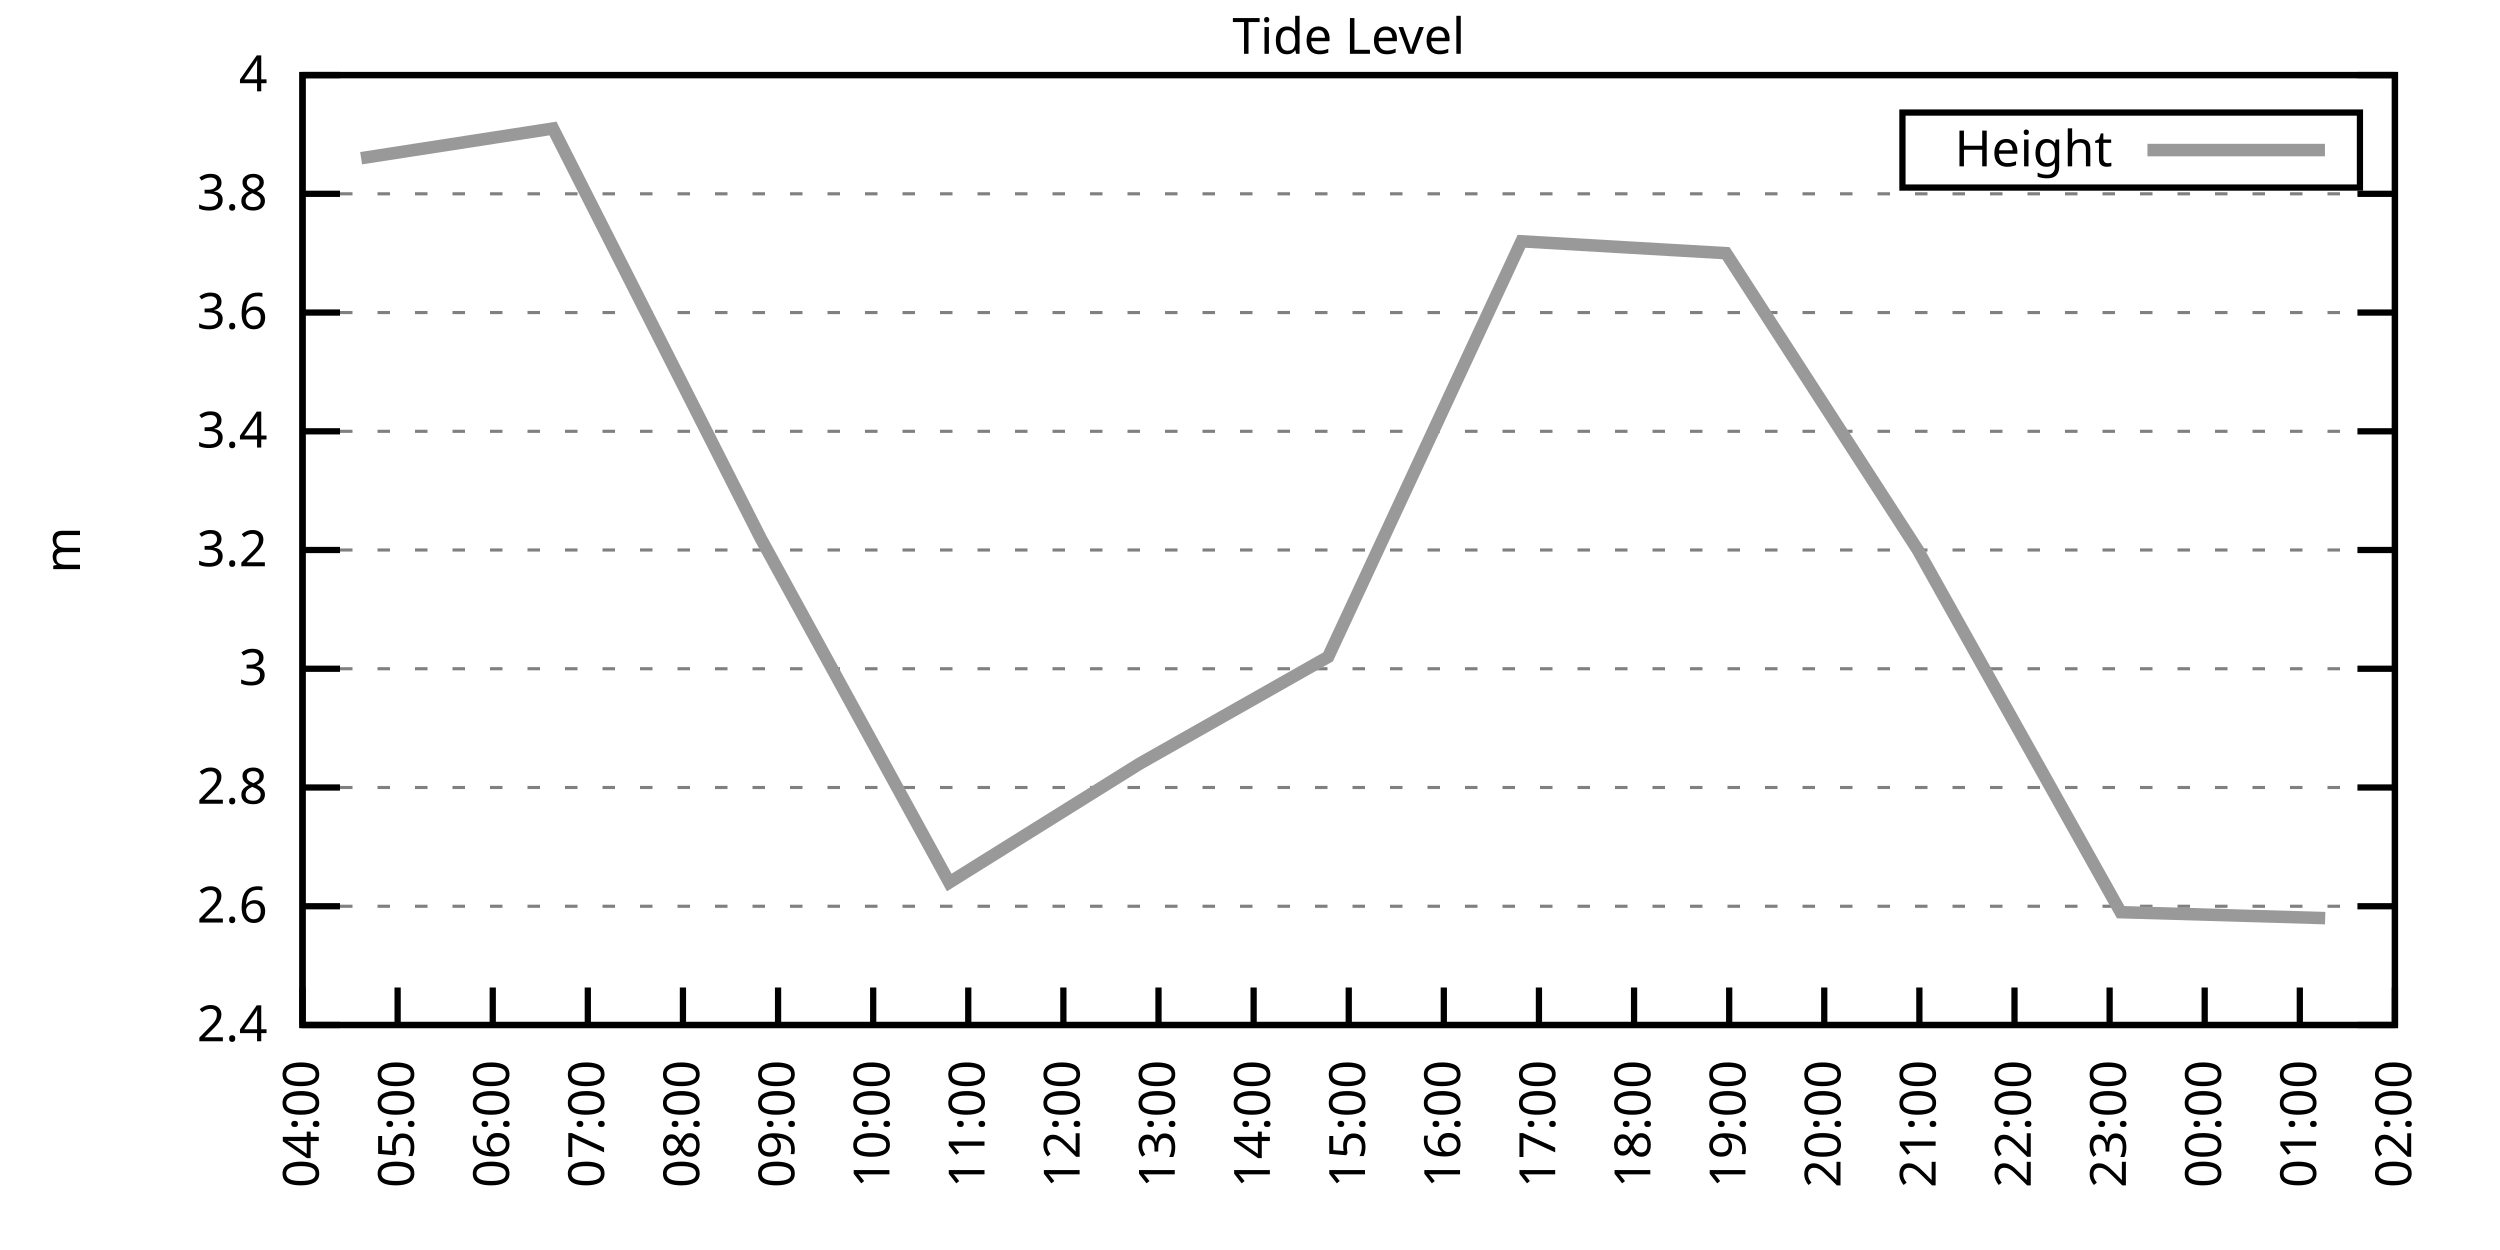
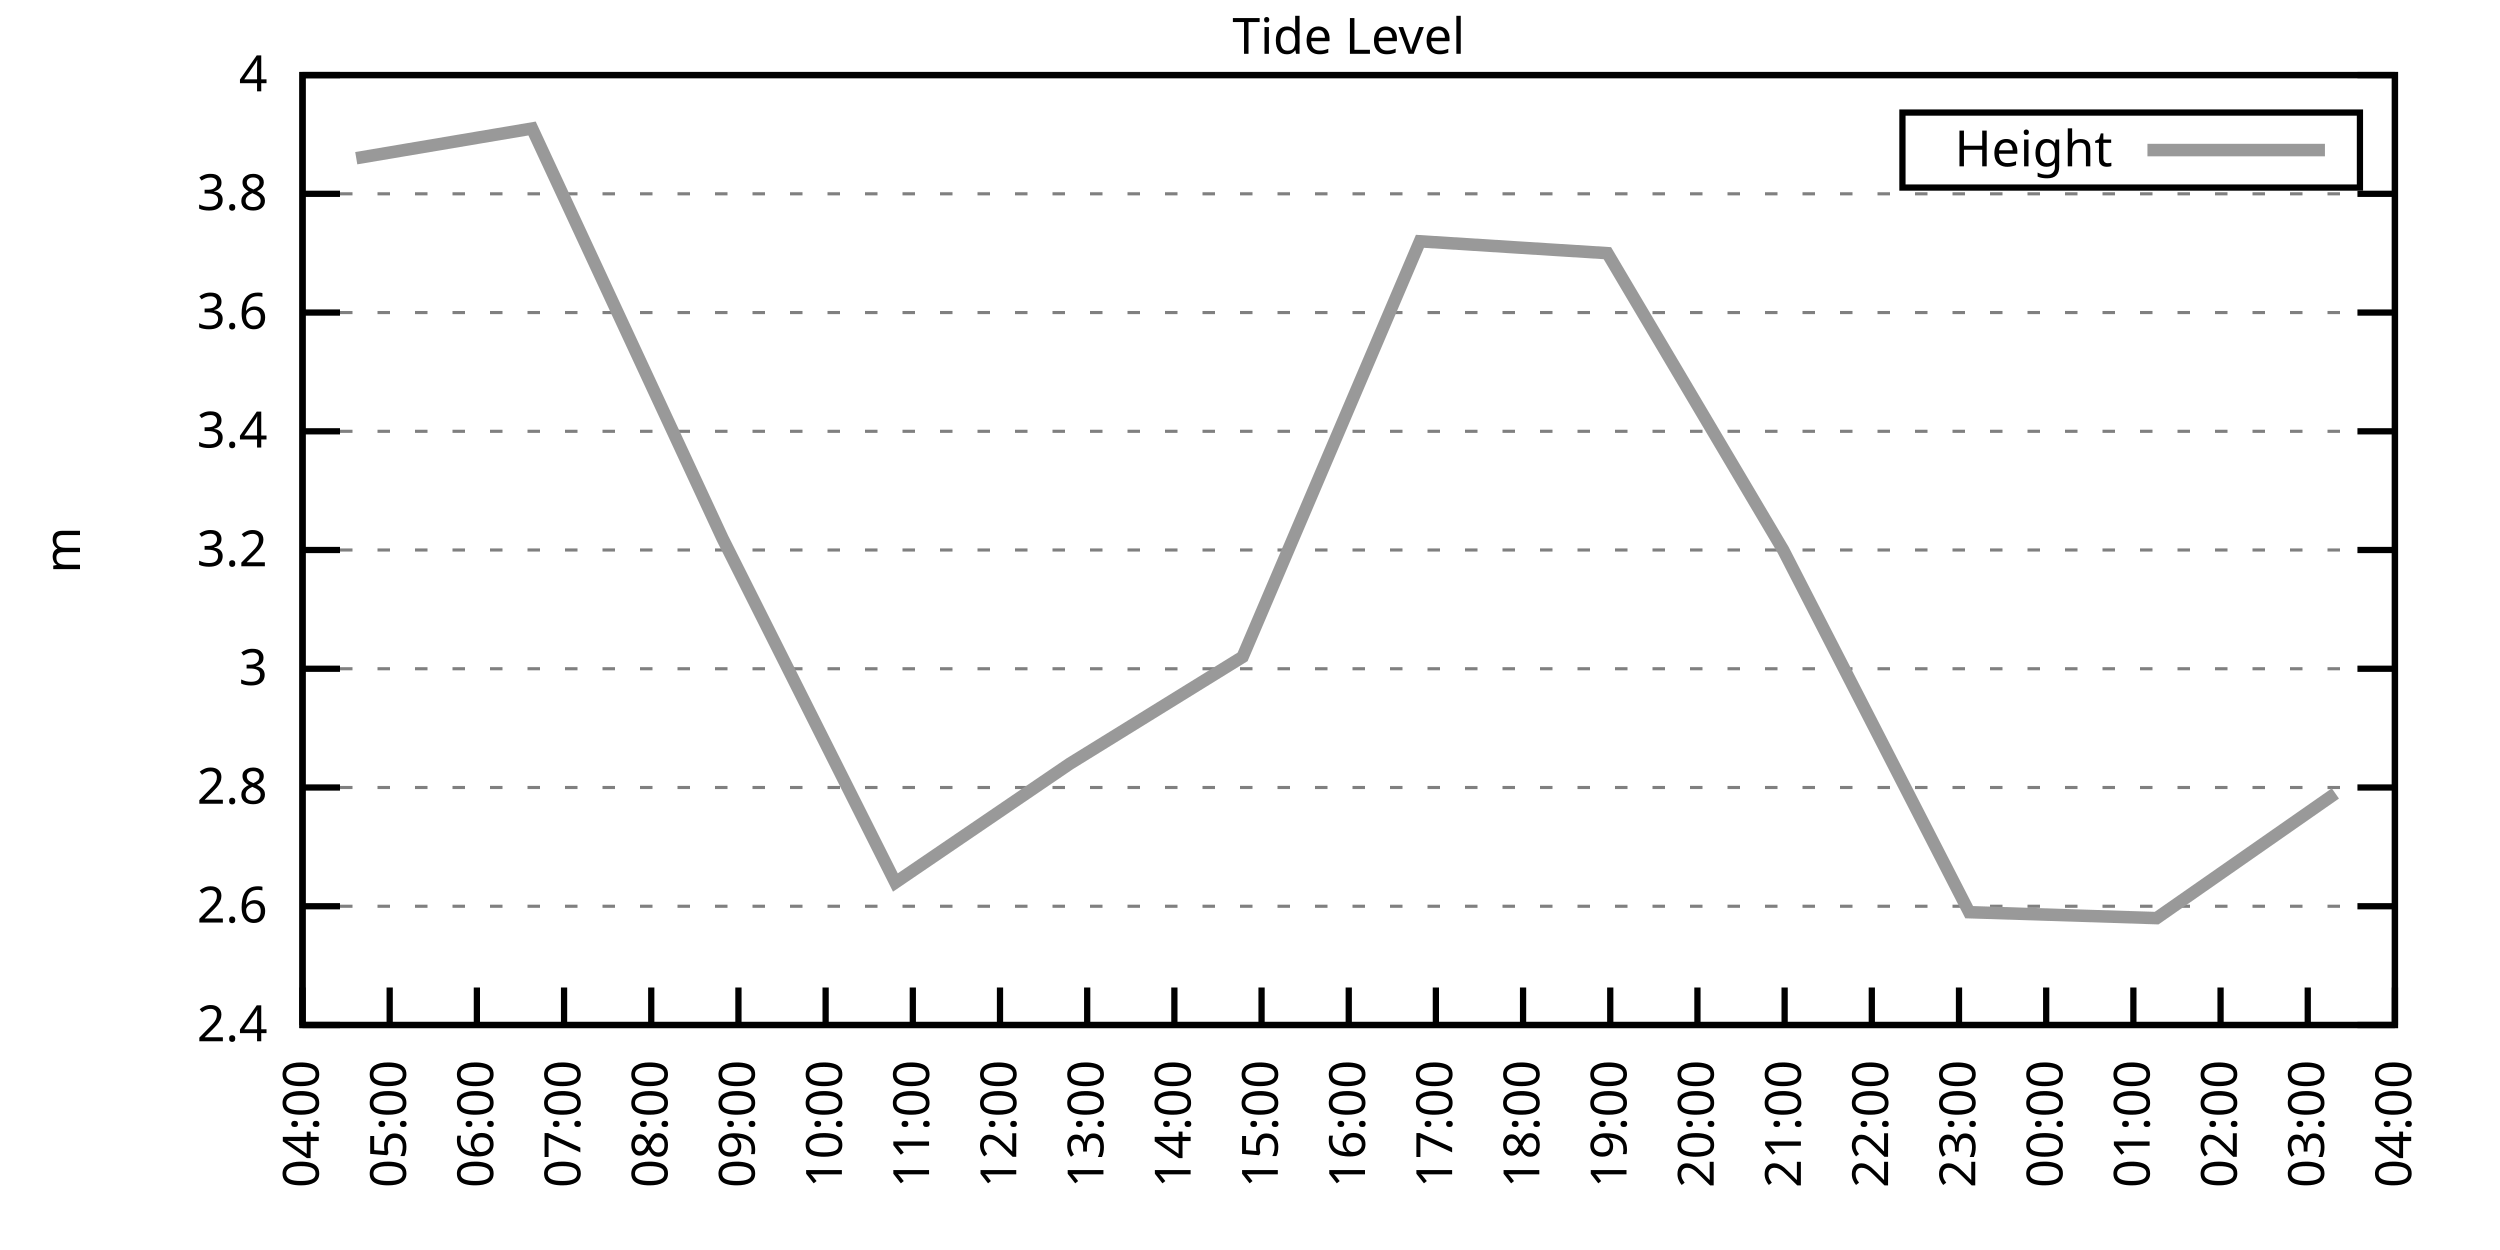
<svg xmlns="http://www.w3.org/2000/svg" xmlns:xlink="http://www.w3.org/1999/xlink" width="400" height="200" viewBox="0 0 400 200">
  <g id="gnuplot_canvas">
    <rect x="0" y="0" width="400" height="200" fill="none" />
    <defs>
      <circle id="gpDot" r="0.5" stroke-width="0.5" stroke="currentColor" />
      <path id="gpPt0" stroke-width="0.333" stroke="currentColor" d="M-1,0 h2 M0,-1 v2" />
      <path id="gpPt1" stroke-width="0.333" stroke="currentColor" d="M-1,-1 L1,1 M1,-1 L-1,1" />
      <path id="gpPt2" stroke-width="0.333" stroke="currentColor" d="M-1,0 L1,0 M0,-1 L0,1 M-1,-1 L1,1 M-1,1 L1,-1" />
      <rect id="gpPt3" stroke-width="0.333" stroke="currentColor" x="-1" y="-1" width="2" height="2" />
      <rect id="gpPt4" stroke-width="0.333" stroke="currentColor" fill="currentColor" x="-1" y="-1" width="2" height="2" />
      <circle id="gpPt5" stroke-width="0.333" stroke="currentColor" cx="0" cy="0" r="1" />
      <use xlink:href="#gpPt5" id="gpPt6" fill="currentColor" stroke="none" />
      <path id="gpPt7" stroke-width="0.333" stroke="currentColor" d="M0,-1.33 L-1.33,0.67 L1.33,0.67 z" />
      <use xlink:href="#gpPt7" id="gpPt8" fill="currentColor" stroke="none" />
      <use xlink:href="#gpPt7" id="gpPt9" stroke="currentColor" transform="rotate(180)" />
      <use xlink:href="#gpPt9" id="gpPt10" fill="currentColor" stroke="none" />
      <use xlink:href="#gpPt3" id="gpPt11" stroke="currentColor" transform="rotate(45)" />
      <use xlink:href="#gpPt11" id="gpPt12" fill="currentColor" stroke="none" />
      <path id="gpPt13" stroke-width="0.333" stroke="currentColor" d="M0,1.330 L1.265,0.411 L0.782,-1.067 L-0.782,-1.076 L-1.265,0.411 z" />
      <use xlink:href="#gpPt13" id="gpPt14" fill="currentColor" stroke="none" />
      <filter id="textbox" filterUnits="objectBoundingBox" x="0" y="0" height="1" width="1">
        <feFlood flood-color="white" flood-opacity="1" result="bgnd" />
        <feComposite in="SourceGraphic" in2="bgnd" operator="atop" />
      </filter>
      <filter id="greybox" filterUnits="objectBoundingBox" x="0" y="0" height="1" width="1">
        <feFlood flood-color="lightgrey" flood-opacity="1" result="grey" />
        <feComposite in="SourceGraphic" in2="grey" operator="atop" />
      </filter>
    </defs>
    <g fill="none" color="white" stroke="currentColor" stroke-width="1.00" stroke-linecap="butt" stroke-linejoin="miter">
</g>
    <g fill="none" color="black" stroke="currentColor" stroke-width="1.00" stroke-linecap="butt" stroke-linejoin="miter">
      <g stroke="none" shape-rendering="crispEdges">
        <polygon fill="rgb(255, 255, 255)" points="48.40,164.00 383.18,164.00 383.18,12.02 48.40,12.02 " />
      </g>
    </g>
    <g fill="none" color="black" stroke="currentColor" stroke-width="1.00" stroke-linecap="butt" stroke-linejoin="miter">
</g>
    <g fill="none" color="black" stroke="black" stroke-width="0.50" stroke-linecap="butt" stroke-linejoin="miter">
</g>
    <g fill="none" color="gray" stroke="currentColor" stroke-width="0.50" stroke-linecap="butt" stroke-linejoin="miter">
      <path stroke="gray" stroke-dasharray="2,4" class="gridline" d="M48.40,164.00 L383.19,164.00  " />
    </g>
    <g fill="none" color="gray" stroke="gray" stroke-width="1.00" stroke-linecap="butt" stroke-linejoin="miter">
</g>
    <g fill="none" color="black" stroke="currentColor" stroke-width="1.00" stroke-linecap="butt" stroke-linejoin="miter">
      <path stroke="black" d="M48.40,164.00 L54.40,164.00 M383.19,164.00 L377.19,164.00  " />
      <g transform="translate(42.80,166.60)" stroke="none" fill="black" font-family="Sans" font-size="8.00" text-anchor="end">
        <text>
          <tspan font-family="Sans"> 2.4</tspan>
        </text>
      </g>
    </g>
    <g fill="none" color="black" stroke="currentColor" stroke-width="1.00" stroke-linecap="butt" stroke-linejoin="miter">
</g>
    <g fill="none" color="black" stroke="black" stroke-width="0.50" stroke-linecap="butt" stroke-linejoin="miter">
</g>
    <g fill="none" color="gray" stroke="currentColor" stroke-width="0.50" stroke-linecap="butt" stroke-linejoin="miter">
      <path stroke="gray" stroke-dasharray="2,4" class="gridline" d="M48.40,145.00 L383.19,145.00  " />
    </g>
    <g fill="none" color="gray" stroke="gray" stroke-width="1.00" stroke-linecap="butt" stroke-linejoin="miter">
</g>
    <g fill="none" color="black" stroke="currentColor" stroke-width="1.00" stroke-linecap="butt" stroke-linejoin="miter">
      <path stroke="black" d="M48.40,145.00 L54.40,145.00 M383.19,145.00 L377.19,145.00  " />
      <g transform="translate(42.80,147.60)" stroke="none" fill="black" font-family="Sans" font-size="8.00" text-anchor="end">
        <text>
          <tspan font-family="Sans"> 2.6</tspan>
        </text>
      </g>
    </g>
    <g fill="none" color="black" stroke="currentColor" stroke-width="1.00" stroke-linecap="butt" stroke-linejoin="miter">
</g>
    <g fill="none" color="black" stroke="black" stroke-width="0.50" stroke-linecap="butt" stroke-linejoin="miter">
</g>
    <g fill="none" color="gray" stroke="currentColor" stroke-width="0.50" stroke-linecap="butt" stroke-linejoin="miter">
      <path stroke="gray" stroke-dasharray="2,4" class="gridline" d="M48.40,126.00 L383.19,126.00  " />
    </g>
    <g fill="none" color="gray" stroke="gray" stroke-width="1.00" stroke-linecap="butt" stroke-linejoin="miter">
</g>
    <g fill="none" color="black" stroke="currentColor" stroke-width="1.00" stroke-linecap="butt" stroke-linejoin="miter">
      <path stroke="black" d="M48.40,126.00 L54.40,126.00 M383.19,126.00 L377.19,126.00  " />
      <g transform="translate(42.80,128.60)" stroke="none" fill="black" font-family="Sans" font-size="8.00" text-anchor="end">
        <text>
          <tspan font-family="Sans"> 2.8</tspan>
        </text>
      </g>
    </g>
    <g fill="none" color="black" stroke="currentColor" stroke-width="1.00" stroke-linecap="butt" stroke-linejoin="miter">
</g>
    <g fill="none" color="black" stroke="black" stroke-width="0.50" stroke-linecap="butt" stroke-linejoin="miter">
</g>
    <g fill="none" color="gray" stroke="currentColor" stroke-width="0.50" stroke-linecap="butt" stroke-linejoin="miter">
      <path stroke="gray" stroke-dasharray="2,4" class="gridline" d="M48.40,107.00 L383.19,107.00  " />
    </g>
    <g fill="none" color="gray" stroke="gray" stroke-width="1.00" stroke-linecap="butt" stroke-linejoin="miter">
</g>
    <g fill="none" color="black" stroke="currentColor" stroke-width="1.00" stroke-linecap="butt" stroke-linejoin="miter">
      <path stroke="black" d="M48.40,107.00 L54.40,107.00 M383.19,107.00 L377.19,107.00  " />
      <g transform="translate(42.80,109.60)" stroke="none" fill="black" font-family="Sans" font-size="8.00" text-anchor="end">
        <text>
          <tspan font-family="Sans"> 3</tspan>
        </text>
      </g>
    </g>
    <g fill="none" color="black" stroke="currentColor" stroke-width="1.00" stroke-linecap="butt" stroke-linejoin="miter">
</g>
    <g fill="none" color="black" stroke="black" stroke-width="0.50" stroke-linecap="butt" stroke-linejoin="miter">
</g>
    <g fill="none" color="gray" stroke="currentColor" stroke-width="0.50" stroke-linecap="butt" stroke-linejoin="miter">
      <path stroke="gray" stroke-dasharray="2,4" class="gridline" d="M48.40,88.00 L383.19,88.00  " />
    </g>
    <g fill="none" color="gray" stroke="gray" stroke-width="1.00" stroke-linecap="butt" stroke-linejoin="miter">
</g>
    <g fill="none" color="black" stroke="currentColor" stroke-width="1.00" stroke-linecap="butt" stroke-linejoin="miter">
      <path stroke="black" d="M48.40,88.00 L54.40,88.00 M383.19,88.00 L377.19,88.00  " />
      <g transform="translate(42.80,90.60)" stroke="none" fill="black" font-family="Sans" font-size="8.00" text-anchor="end">
        <text>
          <tspan font-family="Sans"> 3.2</tspan>
        </text>
      </g>
    </g>
    <g fill="none" color="black" stroke="currentColor" stroke-width="1.00" stroke-linecap="butt" stroke-linejoin="miter">
</g>
    <g fill="none" color="black" stroke="black" stroke-width="0.50" stroke-linecap="butt" stroke-linejoin="miter">
</g>
    <g fill="none" color="gray" stroke="currentColor" stroke-width="0.50" stroke-linecap="butt" stroke-linejoin="miter">
      <path stroke="gray" stroke-dasharray="2,4" class="gridline" d="M48.40,69.01 L383.19,69.01  " />
    </g>
    <g fill="none" color="gray" stroke="gray" stroke-width="1.00" stroke-linecap="butt" stroke-linejoin="miter">
</g>
    <g fill="none" color="black" stroke="currentColor" stroke-width="1.00" stroke-linecap="butt" stroke-linejoin="miter">
      <path stroke="black" d="M48.40,69.01 L54.40,69.01 M383.19,69.01 L377.19,69.01  " />
      <g transform="translate(42.80,71.61)" stroke="none" fill="black" font-family="Sans" font-size="8.00" text-anchor="end">
        <text>
          <tspan font-family="Sans"> 3.4</tspan>
        </text>
      </g>
    </g>
    <g fill="none" color="black" stroke="currentColor" stroke-width="1.00" stroke-linecap="butt" stroke-linejoin="miter">
</g>
    <g fill="none" color="black" stroke="black" stroke-width="0.50" stroke-linecap="butt" stroke-linejoin="miter">
</g>
    <g fill="none" color="gray" stroke="currentColor" stroke-width="0.50" stroke-linecap="butt" stroke-linejoin="miter">
      <path stroke="gray" stroke-dasharray="2,4" class="gridline" d="M48.40,50.01 L383.19,50.01  " />
    </g>
    <g fill="none" color="gray" stroke="gray" stroke-width="1.00" stroke-linecap="butt" stroke-linejoin="miter">
</g>
    <g fill="none" color="black" stroke="currentColor" stroke-width="1.00" stroke-linecap="butt" stroke-linejoin="miter">
      <path stroke="black" d="M48.40,50.01 L54.40,50.01 M383.19,50.01 L377.19,50.01  " />
      <g transform="translate(42.80,52.61)" stroke="none" fill="black" font-family="Sans" font-size="8.00" text-anchor="end">
        <text>
          <tspan font-family="Sans"> 3.6</tspan>
        </text>
      </g>
    </g>
    <g fill="none" color="black" stroke="currentColor" stroke-width="1.00" stroke-linecap="butt" stroke-linejoin="miter">
</g>
    <g fill="none" color="black" stroke="black" stroke-width="0.50" stroke-linecap="butt" stroke-linejoin="miter">
</g>
    <g fill="none" color="gray" stroke="currentColor" stroke-width="0.50" stroke-linecap="butt" stroke-linejoin="miter">
      <path stroke="gray" stroke-dasharray="2,4" class="gridline" d="M48.40,31.01 L383.19,31.01  " />
    </g>
    <g fill="none" color="gray" stroke="gray" stroke-width="1.00" stroke-linecap="butt" stroke-linejoin="miter">
</g>
    <g fill="none" color="black" stroke="currentColor" stroke-width="1.00" stroke-linecap="butt" stroke-linejoin="miter">
      <path stroke="black" d="M48.40,31.01 L54.40,31.01 M383.19,31.01 L377.19,31.01  " />
      <g transform="translate(42.80,33.61)" stroke="none" fill="black" font-family="Sans" font-size="8.00" text-anchor="end">
        <text>
          <tspan font-family="Sans"> 3.8</tspan>
        </text>
      </g>
    </g>
    <g fill="none" color="black" stroke="currentColor" stroke-width="1.00" stroke-linecap="butt" stroke-linejoin="miter">
</g>
    <g fill="none" color="black" stroke="black" stroke-width="0.50" stroke-linecap="butt" stroke-linejoin="miter">
</g>
    <g fill="none" color="gray" stroke="currentColor" stroke-width="0.50" stroke-linecap="butt" stroke-linejoin="miter">
      <path stroke="gray" stroke-dasharray="2,4" class="gridline" d="M48.40,12.01 L383.19,12.01  " />
    </g>
    <g fill="none" color="gray" stroke="gray" stroke-width="1.00" stroke-linecap="butt" stroke-linejoin="miter">
</g>
    <g fill="none" color="black" stroke="currentColor" stroke-width="1.00" stroke-linecap="butt" stroke-linejoin="miter">
      <path stroke="black" d="M48.40,12.01 L54.40,12.01 M383.19,12.01 L377.19,12.01  " />
      <g transform="translate(42.80,14.61)" stroke="none" fill="black" font-family="Sans" font-size="8.00" text-anchor="end">
        <text>
          <tspan font-family="Sans"> 4</tspan>
        </text>
      </g>
    </g>
    <g fill="none" color="black" stroke="currentColor" stroke-width="1.00" stroke-linecap="butt" stroke-linejoin="miter">
      <path stroke="black" d="M48.40,164.00 L48.40,158.00  " />
      <g transform="translate(51.00,169.60) rotate(270.00)" stroke="none" fill="black" font-family="Sans" font-size="8.00" text-anchor="end">
        <text>
          <tspan font-family="Sans">04:00</tspan>
        </text>
      </g>
    </g>
    <g fill="none" color="black" stroke="currentColor" stroke-width="1.00" stroke-linecap="butt" stroke-linejoin="miter">
-       <path stroke="black" d="M63.62,164.00 L63.62,158.00  " />
-       <g transform="translate(66.22,169.60) rotate(270.00)" stroke="none" fill="black" font-family="Sans" font-size="8.00" text-anchor="end">
+       <path stroke="black" d="M62.35,164.00 L62.35,158.00  " />
+       <g transform="translate(64.95,169.60) rotate(270.00)" stroke="none" fill="black" font-family="Sans" font-size="8.00" text-anchor="end">
        <text>
          <tspan font-family="Sans">05:00</tspan>
        </text>
      </g>
    </g>
    <g fill="none" color="black" stroke="currentColor" stroke-width="1.00" stroke-linecap="butt" stroke-linejoin="miter">
-       <path stroke="black" d="M78.84,164.00 L78.84,158.00  " />
-       <g transform="translate(81.44,169.60) rotate(270.00)" stroke="none" fill="black" font-family="Sans" font-size="8.00" text-anchor="end">
+       <path stroke="black" d="M76.30,164.00 L76.30,158.00  " />
+       <g transform="translate(78.90,169.60) rotate(270.00)" stroke="none" fill="black" font-family="Sans" font-size="8.00" text-anchor="end">
        <text>
          <tspan font-family="Sans">06:00</tspan>
        </text>
      </g>
    </g>
    <g fill="none" color="black" stroke="currentColor" stroke-width="1.00" stroke-linecap="butt" stroke-linejoin="miter">
-       <path stroke="black" d="M94.05,164.00 L94.05,158.00  " />
-       <g transform="translate(96.65,169.60) rotate(270.00)" stroke="none" fill="black" font-family="Sans" font-size="8.00" text-anchor="end">
+       <path stroke="black" d="M90.25,164.00 L90.25,158.00  " />
+       <g transform="translate(92.85,169.60) rotate(270.00)" stroke="none" fill="black" font-family="Sans" font-size="8.00" text-anchor="end">
        <text>
          <tspan font-family="Sans">07:00</tspan>
        </text>
      </g>
    </g>
    <g fill="none" color="black" stroke="currentColor" stroke-width="1.00" stroke-linecap="butt" stroke-linejoin="miter">
-       <path stroke="black" d="M109.27,164.00 L109.27,158.00  " />
-       <g transform="translate(111.87,169.60) rotate(270.00)" stroke="none" fill="black" font-family="Sans" font-size="8.00" text-anchor="end">
+       <path stroke="black" d="M104.20,164.00 L104.20,158.00  " />
+       <g transform="translate(106.80,169.60) rotate(270.00)" stroke="none" fill="black" font-family="Sans" font-size="8.00" text-anchor="end">
        <text>
          <tspan font-family="Sans">08:00</tspan>
        </text>
      </g>
    </g>
    <g fill="none" color="black" stroke="currentColor" stroke-width="1.00" stroke-linecap="butt" stroke-linejoin="miter">
-       <path stroke="black" d="M124.49,164.00 L124.49,158.00  " />
-       <g transform="translate(127.09,169.60) rotate(270.00)" stroke="none" fill="black" font-family="Sans" font-size="8.00" text-anchor="end">
+       <path stroke="black" d="M118.15,164.00 L118.15,158.00  " />
+       <g transform="translate(120.75,169.60) rotate(270.00)" stroke="none" fill="black" font-family="Sans" font-size="8.00" text-anchor="end">
        <text>
          <tspan font-family="Sans">09:00</tspan>
        </text>
      </g>
    </g>
    <g fill="none" color="black" stroke="currentColor" stroke-width="1.00" stroke-linecap="butt" stroke-linejoin="miter">
-       <path stroke="black" d="M139.71,164.00 L139.71,158.00  " />
-       <g transform="translate(142.31,169.60) rotate(270.00)" stroke="none" fill="black" font-family="Sans" font-size="8.00" text-anchor="end">
+       <path stroke="black" d="M132.10,164.00 L132.10,158.00  " />
+       <g transform="translate(134.70,169.60) rotate(270.00)" stroke="none" fill="black" font-family="Sans" font-size="8.00" text-anchor="end">
        <text>
          <tspan font-family="Sans">10:00</tspan>
        </text>
      </g>
    </g>
    <g fill="none" color="black" stroke="currentColor" stroke-width="1.00" stroke-linecap="butt" stroke-linejoin="miter">
-       <path stroke="black" d="M154.92,164.00 L154.92,158.00  " />
-       <g transform="translate(157.52,169.60) rotate(270.00)" stroke="none" fill="black" font-family="Sans" font-size="8.00" text-anchor="end">
+       <path stroke="black" d="M146.05,164.00 L146.05,158.00  " />
+       <g transform="translate(148.65,169.60) rotate(270.00)" stroke="none" fill="black" font-family="Sans" font-size="8.00" text-anchor="end">
        <text>
          <tspan font-family="Sans">11:00</tspan>
        </text>
      </g>
    </g>
    <g fill="none" color="black" stroke="currentColor" stroke-width="1.00" stroke-linecap="butt" stroke-linejoin="miter">
-       <path stroke="black" d="M170.14,164.00 L170.14,158.00  " />
-       <g transform="translate(172.74,169.60) rotate(270.00)" stroke="none" fill="black" font-family="Sans" font-size="8.00" text-anchor="end">
+       <path stroke="black" d="M160.00,164.00 L160.00,158.00  " />
+       <g transform="translate(162.60,169.60) rotate(270.00)" stroke="none" fill="black" font-family="Sans" font-size="8.00" text-anchor="end">
        <text>
          <tspan font-family="Sans">12:00</tspan>
        </text>
      </g>
    </g>
    <g fill="none" color="black" stroke="currentColor" stroke-width="1.00" stroke-linecap="butt" stroke-linejoin="miter">
-       <path stroke="black" d="M185.36,164.00 L185.36,158.00  " />
-       <g transform="translate(187.96,169.60) rotate(270.00)" stroke="none" fill="black" font-family="Sans" font-size="8.00" text-anchor="end">
+       <path stroke="black" d="M173.95,164.00 L173.95,158.00  " />
+       <g transform="translate(176.55,169.60) rotate(270.00)" stroke="none" fill="black" font-family="Sans" font-size="8.00" text-anchor="end">
        <text>
          <tspan font-family="Sans">13:00</tspan>
        </text>
      </g>
    </g>
    <g fill="none" color="black" stroke="currentColor" stroke-width="1.00" stroke-linecap="butt" stroke-linejoin="miter">
-       <path stroke="black" d="M200.58,164.00 L200.58,158.00  " />
-       <g transform="translate(203.18,169.60) rotate(270.00)" stroke="none" fill="black" font-family="Sans" font-size="8.00" text-anchor="end">
+       <path stroke="black" d="M187.90,164.00 L187.90,158.00  " />
+       <g transform="translate(190.50,169.60) rotate(270.00)" stroke="none" fill="black" font-family="Sans" font-size="8.00" text-anchor="end">
        <text>
          <tspan font-family="Sans">14:00</tspan>
+         </text>
+       </g>
+     </g>
+     <g fill="none" color="black" stroke="currentColor" stroke-width="1.00" stroke-linecap="butt" stroke-linejoin="miter">
+       <path stroke="black" d="M201.85,164.00 L201.85,158.00  " />
+       <g transform="translate(204.45,169.60) rotate(270.00)" stroke="none" fill="black" font-family="Sans" font-size="8.00" text-anchor="end">
+         <text>
+           <tspan font-family="Sans">15:00</tspan>
        </text>
      </g>
    </g>
    <g fill="none" color="black" stroke="currentColor" stroke-width="1.00" stroke-linecap="butt" stroke-linejoin="miter">
      <path stroke="black" d="M215.80,164.00 L215.80,158.00  " />
      <g transform="translate(218.40,169.60) rotate(270.00)" stroke="none" fill="black" font-family="Sans" font-size="8.00" text-anchor="end">
        <text>
-           <tspan font-family="Sans">15:00</tspan>
-         </text>
-       </g>
-     </g>
-     <g fill="none" color="black" stroke="currentColor" stroke-width="1.00" stroke-linecap="butt" stroke-linejoin="miter">
-       <path stroke="black" d="M231.01,164.00 L231.01,158.00  " />
-       <g transform="translate(233.61,169.60) rotate(270.00)" stroke="none" fill="black" font-family="Sans" font-size="8.00" text-anchor="end">
-         <text>
          <tspan font-family="Sans">16:00</tspan>
        </text>
      </g>
    </g>
    <g fill="none" color="black" stroke="currentColor" stroke-width="1.00" stroke-linecap="butt" stroke-linejoin="miter">
-       <path stroke="black" d="M246.23,164.00 L246.23,158.00  " />
-       <g transform="translate(248.83,169.60) rotate(270.00)" stroke="none" fill="black" font-family="Sans" font-size="8.00" text-anchor="end">
+       <path stroke="black" d="M229.74,164.00 L229.74,158.00  " />
+       <g transform="translate(232.34,169.60) rotate(270.00)" stroke="none" fill="black" font-family="Sans" font-size="8.00" text-anchor="end">
        <text>
          <tspan font-family="Sans">17:00</tspan>
        </text>
      </g>
    </g>
    <g fill="none" color="black" stroke="currentColor" stroke-width="1.00" stroke-linecap="butt" stroke-linejoin="miter">
-       <path stroke="black" d="M261.45,164.00 L261.45,158.00  " />
-       <g transform="translate(264.05,169.60) rotate(270.00)" stroke="none" fill="black" font-family="Sans" font-size="8.00" text-anchor="end">
+       <path stroke="black" d="M243.69,164.00 L243.69,158.00  " />
+       <g transform="translate(246.29,169.60) rotate(270.00)" stroke="none" fill="black" font-family="Sans" font-size="8.00" text-anchor="end">
        <text>
          <tspan font-family="Sans">18:00</tspan>
        </text>
      </g>
    </g>
    <g fill="none" color="black" stroke="currentColor" stroke-width="1.00" stroke-linecap="butt" stroke-linejoin="miter">
-       <path stroke="black" d="M276.67,164.00 L276.67,158.00  " />
-       <g transform="translate(279.27,169.60) rotate(270.00)" stroke="none" fill="black" font-family="Sans" font-size="8.00" text-anchor="end">
+       <path stroke="black" d="M257.64,164.00 L257.64,158.00  " />
+       <g transform="translate(260.24,169.60) rotate(270.00)" stroke="none" fill="black" font-family="Sans" font-size="8.00" text-anchor="end">
        <text>
          <tspan font-family="Sans">19:00</tspan>
        </text>
      </g>
    </g>
    <g fill="none" color="black" stroke="currentColor" stroke-width="1.00" stroke-linecap="butt" stroke-linejoin="miter">
-       <path stroke="black" d="M291.88,164.00 L291.88,158.00  " />
-       <g transform="translate(294.48,169.60) rotate(270.00)" stroke="none" fill="black" font-family="Sans" font-size="8.00" text-anchor="end">
+       <path stroke="black" d="M271.59,164.00 L271.59,158.00  " />
+       <g transform="translate(274.19,169.60) rotate(270.00)" stroke="none" fill="black" font-family="Sans" font-size="8.00" text-anchor="end">
        <text>
          <tspan font-family="Sans">20:00</tspan>
        </text>
      </g>
    </g>
    <g fill="none" color="black" stroke="currentColor" stroke-width="1.00" stroke-linecap="butt" stroke-linejoin="miter">
-       <path stroke="black" d="M307.10,164.00 L307.10,158.00  " />
-       <g transform="translate(309.70,169.60) rotate(270.00)" stroke="none" fill="black" font-family="Sans" font-size="8.00" text-anchor="end">
+       <path stroke="black" d="M285.54,164.00 L285.54,158.00  " />
+       <g transform="translate(288.14,169.60) rotate(270.00)" stroke="none" fill="black" font-family="Sans" font-size="8.00" text-anchor="end">
        <text>
          <tspan font-family="Sans">21:00</tspan>
        </text>
      </g>
    </g>
    <g fill="none" color="black" stroke="currentColor" stroke-width="1.00" stroke-linecap="butt" stroke-linejoin="miter">
-       <path stroke="black" d="M322.32,164.00 L322.32,158.00  " />
-       <g transform="translate(324.92,169.60) rotate(270.00)" stroke="none" fill="black" font-family="Sans" font-size="8.00" text-anchor="end">
+       <path stroke="black" d="M299.49,164.00 L299.49,158.00  " />
+       <g transform="translate(302.09,169.60) rotate(270.00)" stroke="none" fill="black" font-family="Sans" font-size="8.00" text-anchor="end">
        <text>
          <tspan font-family="Sans">22:00</tspan>
        </text>
      </g>
    </g>
    <g fill="none" color="black" stroke="currentColor" stroke-width="1.00" stroke-linecap="butt" stroke-linejoin="miter">
-       <path stroke="black" d="M337.54,164.00 L337.54,158.00  " />
-       <g transform="translate(340.14,169.60) rotate(270.00)" stroke="none" fill="black" font-family="Sans" font-size="8.00" text-anchor="end">
+       <path stroke="black" d="M313.44,164.00 L313.44,158.00  " />
+       <g transform="translate(316.04,169.60) rotate(270.00)" stroke="none" fill="black" font-family="Sans" font-size="8.00" text-anchor="end">
        <text>
          <tspan font-family="Sans">23:00</tspan>
        </text>
      </g>
    </g>
    <g fill="none" color="black" stroke="currentColor" stroke-width="1.00" stroke-linecap="butt" stroke-linejoin="miter">
-       <path stroke="black" d="M352.75,164.00 L352.75,158.00  " />
-       <g transform="translate(355.35,169.60) rotate(270.00)" stroke="none" fill="black" font-family="Sans" font-size="8.00" text-anchor="end">
+       <path stroke="black" d="M327.39,164.00 L327.39,158.00  " />
+       <g transform="translate(329.99,169.60) rotate(270.00)" stroke="none" fill="black" font-family="Sans" font-size="8.00" text-anchor="end">
        <text>
          <tspan font-family="Sans">00:00</tspan>
        </text>
      </g>
    </g>
    <g fill="none" color="black" stroke="currentColor" stroke-width="1.00" stroke-linecap="butt" stroke-linejoin="miter">
-       <path stroke="black" d="M367.97,164.00 L367.97,158.00  " />
-       <g transform="translate(370.57,169.60) rotate(270.00)" stroke="none" fill="black" font-family="Sans" font-size="8.00" text-anchor="end">
+       <path stroke="black" d="M341.34,164.00 L341.34,158.00  " />
+       <g transform="translate(343.94,169.60) rotate(270.00)" stroke="none" fill="black" font-family="Sans" font-size="8.00" text-anchor="end">
        <text>
          <tspan font-family="Sans">01:00</tspan>
+         </text>
+       </g>
+     </g>
+     <g fill="none" color="black" stroke="currentColor" stroke-width="1.00" stroke-linecap="butt" stroke-linejoin="miter">
+       <path stroke="black" d="M355.29,164.00 L355.29,158.00  " />
+       <g transform="translate(357.89,169.60) rotate(270.00)" stroke="none" fill="black" font-family="Sans" font-size="8.00" text-anchor="end">
+         <text>
+           <tspan font-family="Sans">02:00</tspan>
+         </text>
+       </g>
+     </g>
+     <g fill="none" color="black" stroke="currentColor" stroke-width="1.00" stroke-linecap="butt" stroke-linejoin="miter">
+       <path stroke="black" d="M369.24,164.00 L369.24,158.00  " />
+       <g transform="translate(371.84,169.60) rotate(270.00)" stroke="none" fill="black" font-family="Sans" font-size="8.00" text-anchor="end">
+         <text>
+           <tspan font-family="Sans">03:00</tspan>
        </text>
      </g>
    </g>
    <g fill="none" color="black" stroke="currentColor" stroke-width="1.00" stroke-linecap="butt" stroke-linejoin="miter">
      <path stroke="black" d="M383.19,164.00 L383.19,158.00  " />
      <g transform="translate(385.79,169.60) rotate(270.00)" stroke="none" fill="black" font-family="Sans" font-size="8.00" text-anchor="end">
        <text>
-           <tspan font-family="Sans">02:00</tspan>
+           <tspan font-family="Sans">04:00</tspan>
        </text>
      </g>
    </g>
    <g fill="none" color="black" stroke="currentColor" stroke-width="1.00" stroke-linecap="butt" stroke-linejoin="miter">
</g>
    <g fill="none" color="black" stroke="currentColor" stroke-width="1.00" stroke-linecap="butt" stroke-linejoin="miter">
      <path stroke="black" d="M48.40,12.01 L48.40,164.00 L383.19,164.00 L383.19,12.01 L48.40,12.01 Z  " />
    </g>
    <g fill="none" color="black" stroke="currentColor" stroke-width="1.00" stroke-linecap="butt" stroke-linejoin="miter">
</g>
    <g fill="none" color="black" stroke="currentColor" stroke-width="1.00" stroke-linecap="butt" stroke-linejoin="miter">
      <path stroke="black" d="M304.39,30.01 L304.39,18.01 L377.59,18.01 L377.59,30.01 L304.39,30.01 Z  " />
    </g>
    <g id="Tide_level_plot_1">
      <g fill="none" color="white" stroke="black" stroke-width="2.00" stroke-linecap="butt" stroke-linejoin="miter">
</g>
      <g fill="none" color="black" stroke="currentColor" stroke-width="2.00" stroke-linecap="butt" stroke-linejoin="miter">
        <g transform="translate(337.99,26.61)" stroke="none" fill="black" font-family="Sans" font-size="8.00" text-anchor="end">
          <text>
            <tspan font-family="Sans">Height</tspan>
          </text>
        </g>
      </g>
      <g fill="none" color="black" stroke="currentColor" stroke-width="2.00" stroke-linecap="butt" stroke-linejoin="miter">
-         <path stroke="rgb(153, 153, 153)" d="M343.59,24.01 L371.99,24.01 M57.78,25.31 L88.47,20.56 L121.70,86.11 L151.88,141.20 L182.32,122.20 L212.50,105.10   L243.44,38.61 L276.16,40.51 L306.85,88.00 L339.31,145.95 L372.03,146.90  " />
+         <path stroke="rgb(153, 153, 153)" d="M343.59,24.01 L371.99,24.01 M57.00,25.31 L85.13,20.56 L115.59,86.11 L143.26,141.20 L171.16,122.20 L198.82,105.10   L227.19,38.61 L257.18,40.51 L285.31,88.00 L315.07,145.95 L345.06,146.90 L373.66,126.95  " />
      </g>
    </g>
    <g fill="none" color="black" stroke="currentColor" stroke-width="2.00" stroke-linecap="butt" stroke-linejoin="miter">
</g>
    <g fill="none" color="black" stroke="black" stroke-width="1.00" stroke-linecap="butt" stroke-linejoin="miter">
</g>
    <g fill="none" color="black" stroke="currentColor" stroke-width="1.00" stroke-linecap="butt" stroke-linejoin="miter">
      <path stroke="black" d="M48.40,12.01 L48.40,164.00 L383.19,164.00 L383.19,12.01 L48.40,12.01 Z  " />
      <g transform="translate(12.80,88.01) rotate(270.00)" stroke="none" fill="black" font-family="Sans" font-size="8.00" text-anchor="middle">
        <text>
          <tspan font-family="Sans">m</tspan>
        </text>
      </g>
    </g>
    <g fill="none" color="black" stroke="currentColor" stroke-width="1.00" stroke-linecap="butt" stroke-linejoin="miter">
</g>
    <g fill="none" color="black" stroke="currentColor" stroke-width="1.00" stroke-linecap="butt" stroke-linejoin="miter">
      <g transform="translate(215.79,8.61)" stroke="none" fill="black" font-family="Sans" font-size="8.00" text-anchor="middle">
        <text>
          <tspan font-family="Sans">Tide Level</tspan>
        </text>
      </g>
    </g>
    <g fill="none" color="black" stroke="currentColor" stroke-width="1.00" stroke-linecap="butt" stroke-linejoin="miter">
</g>
  </g>
</svg>
